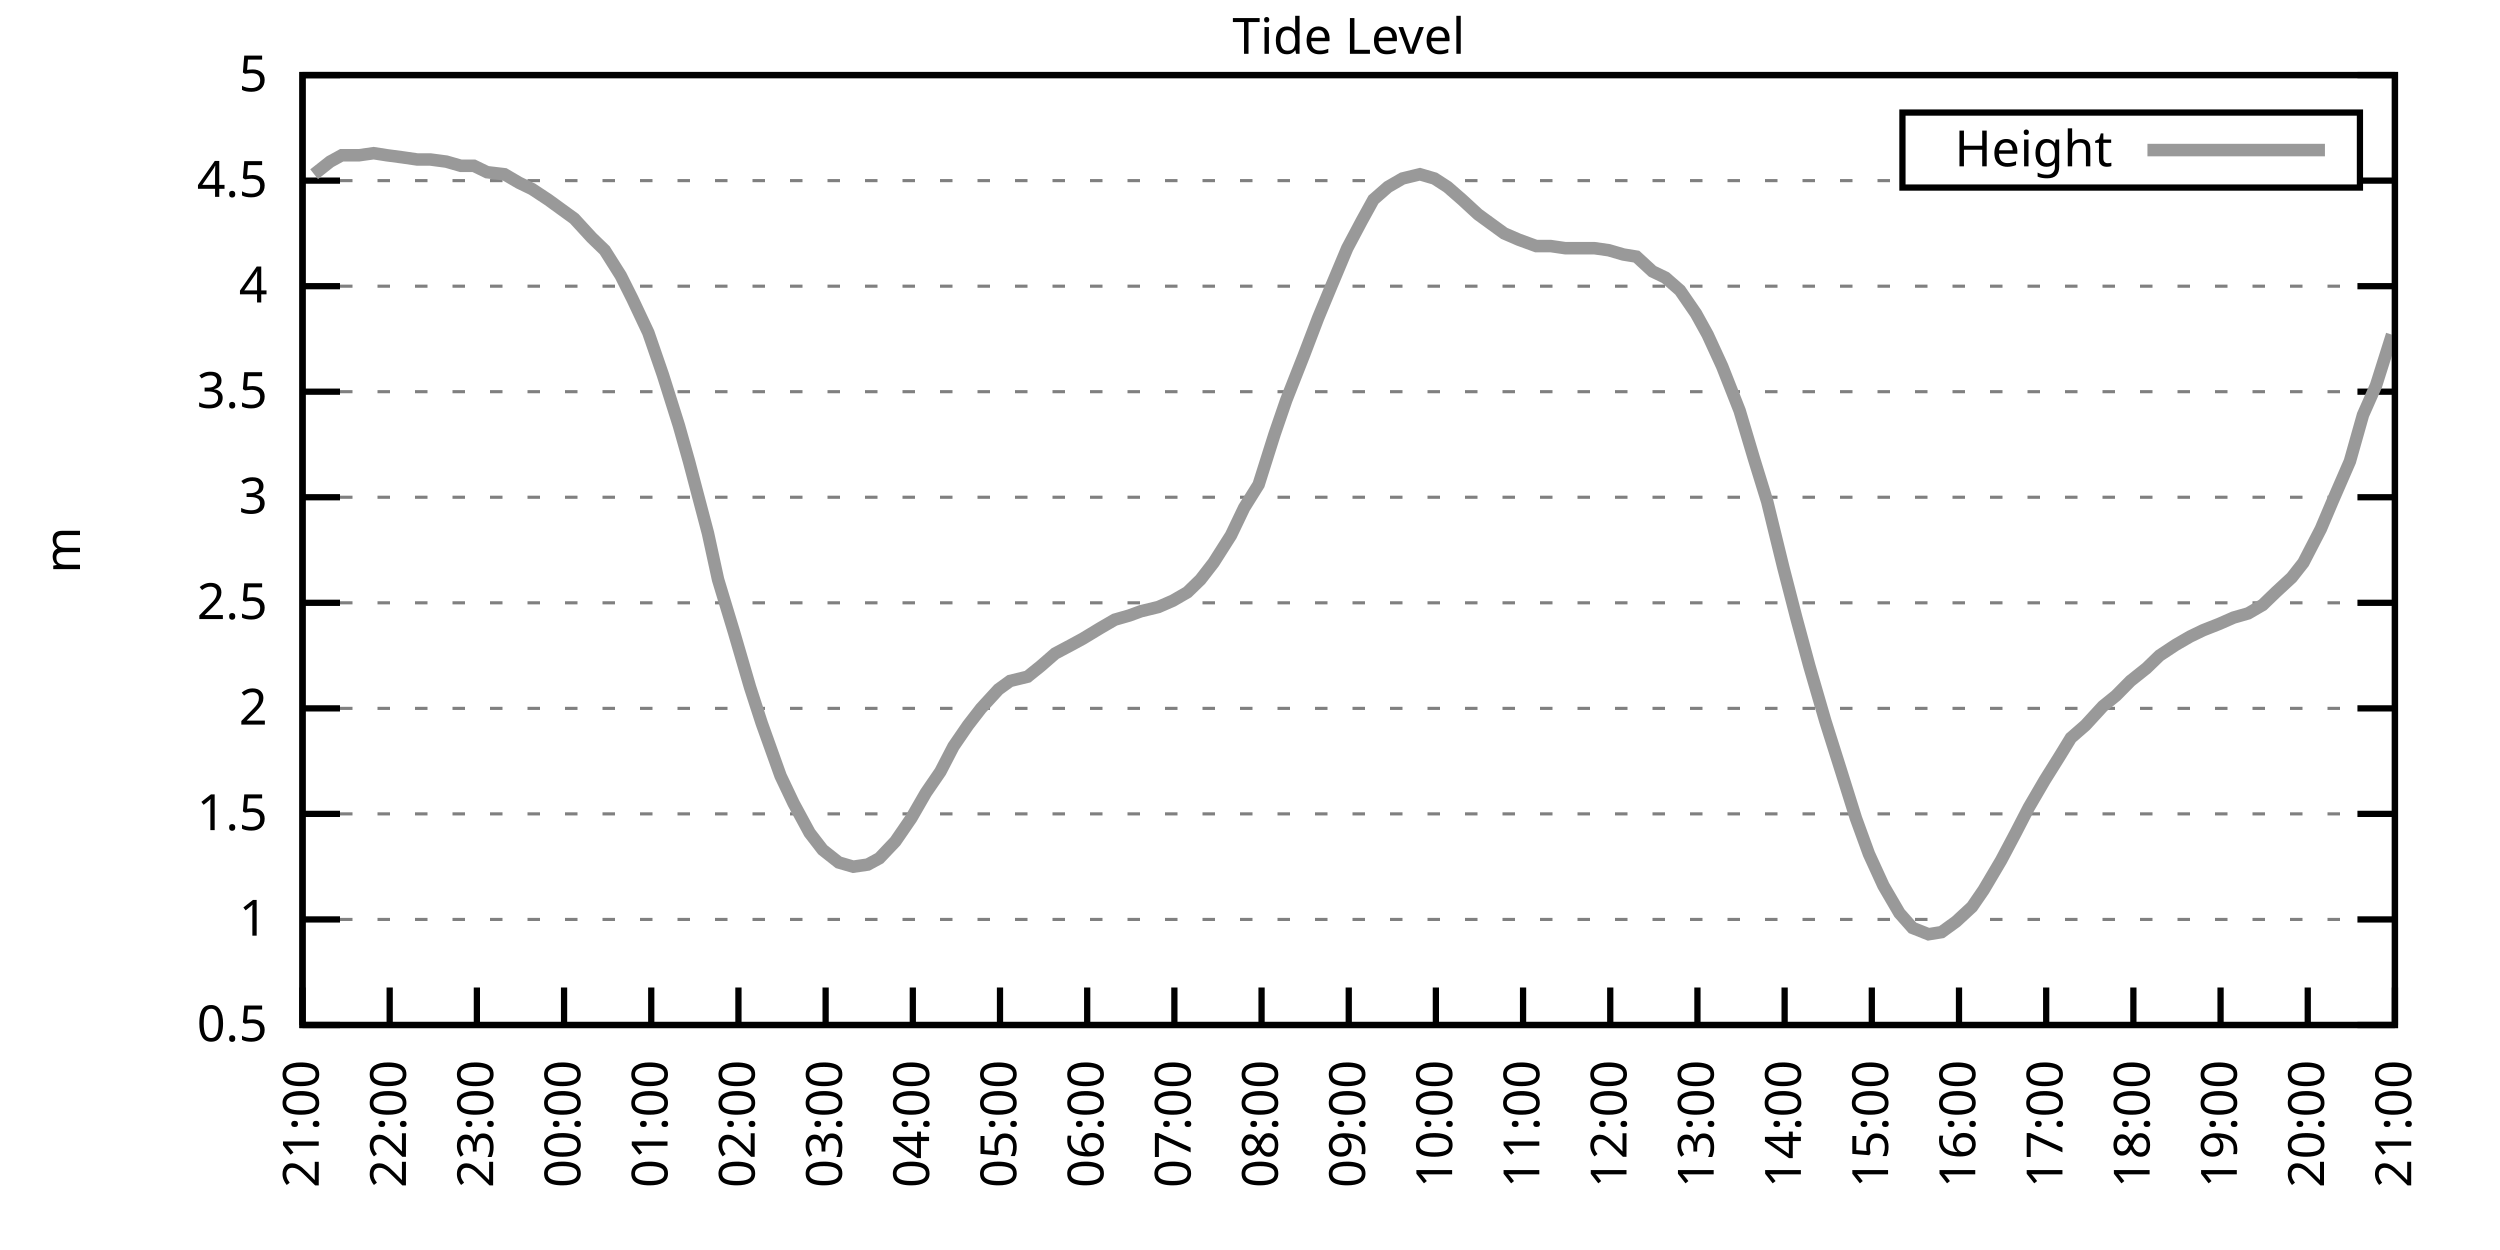
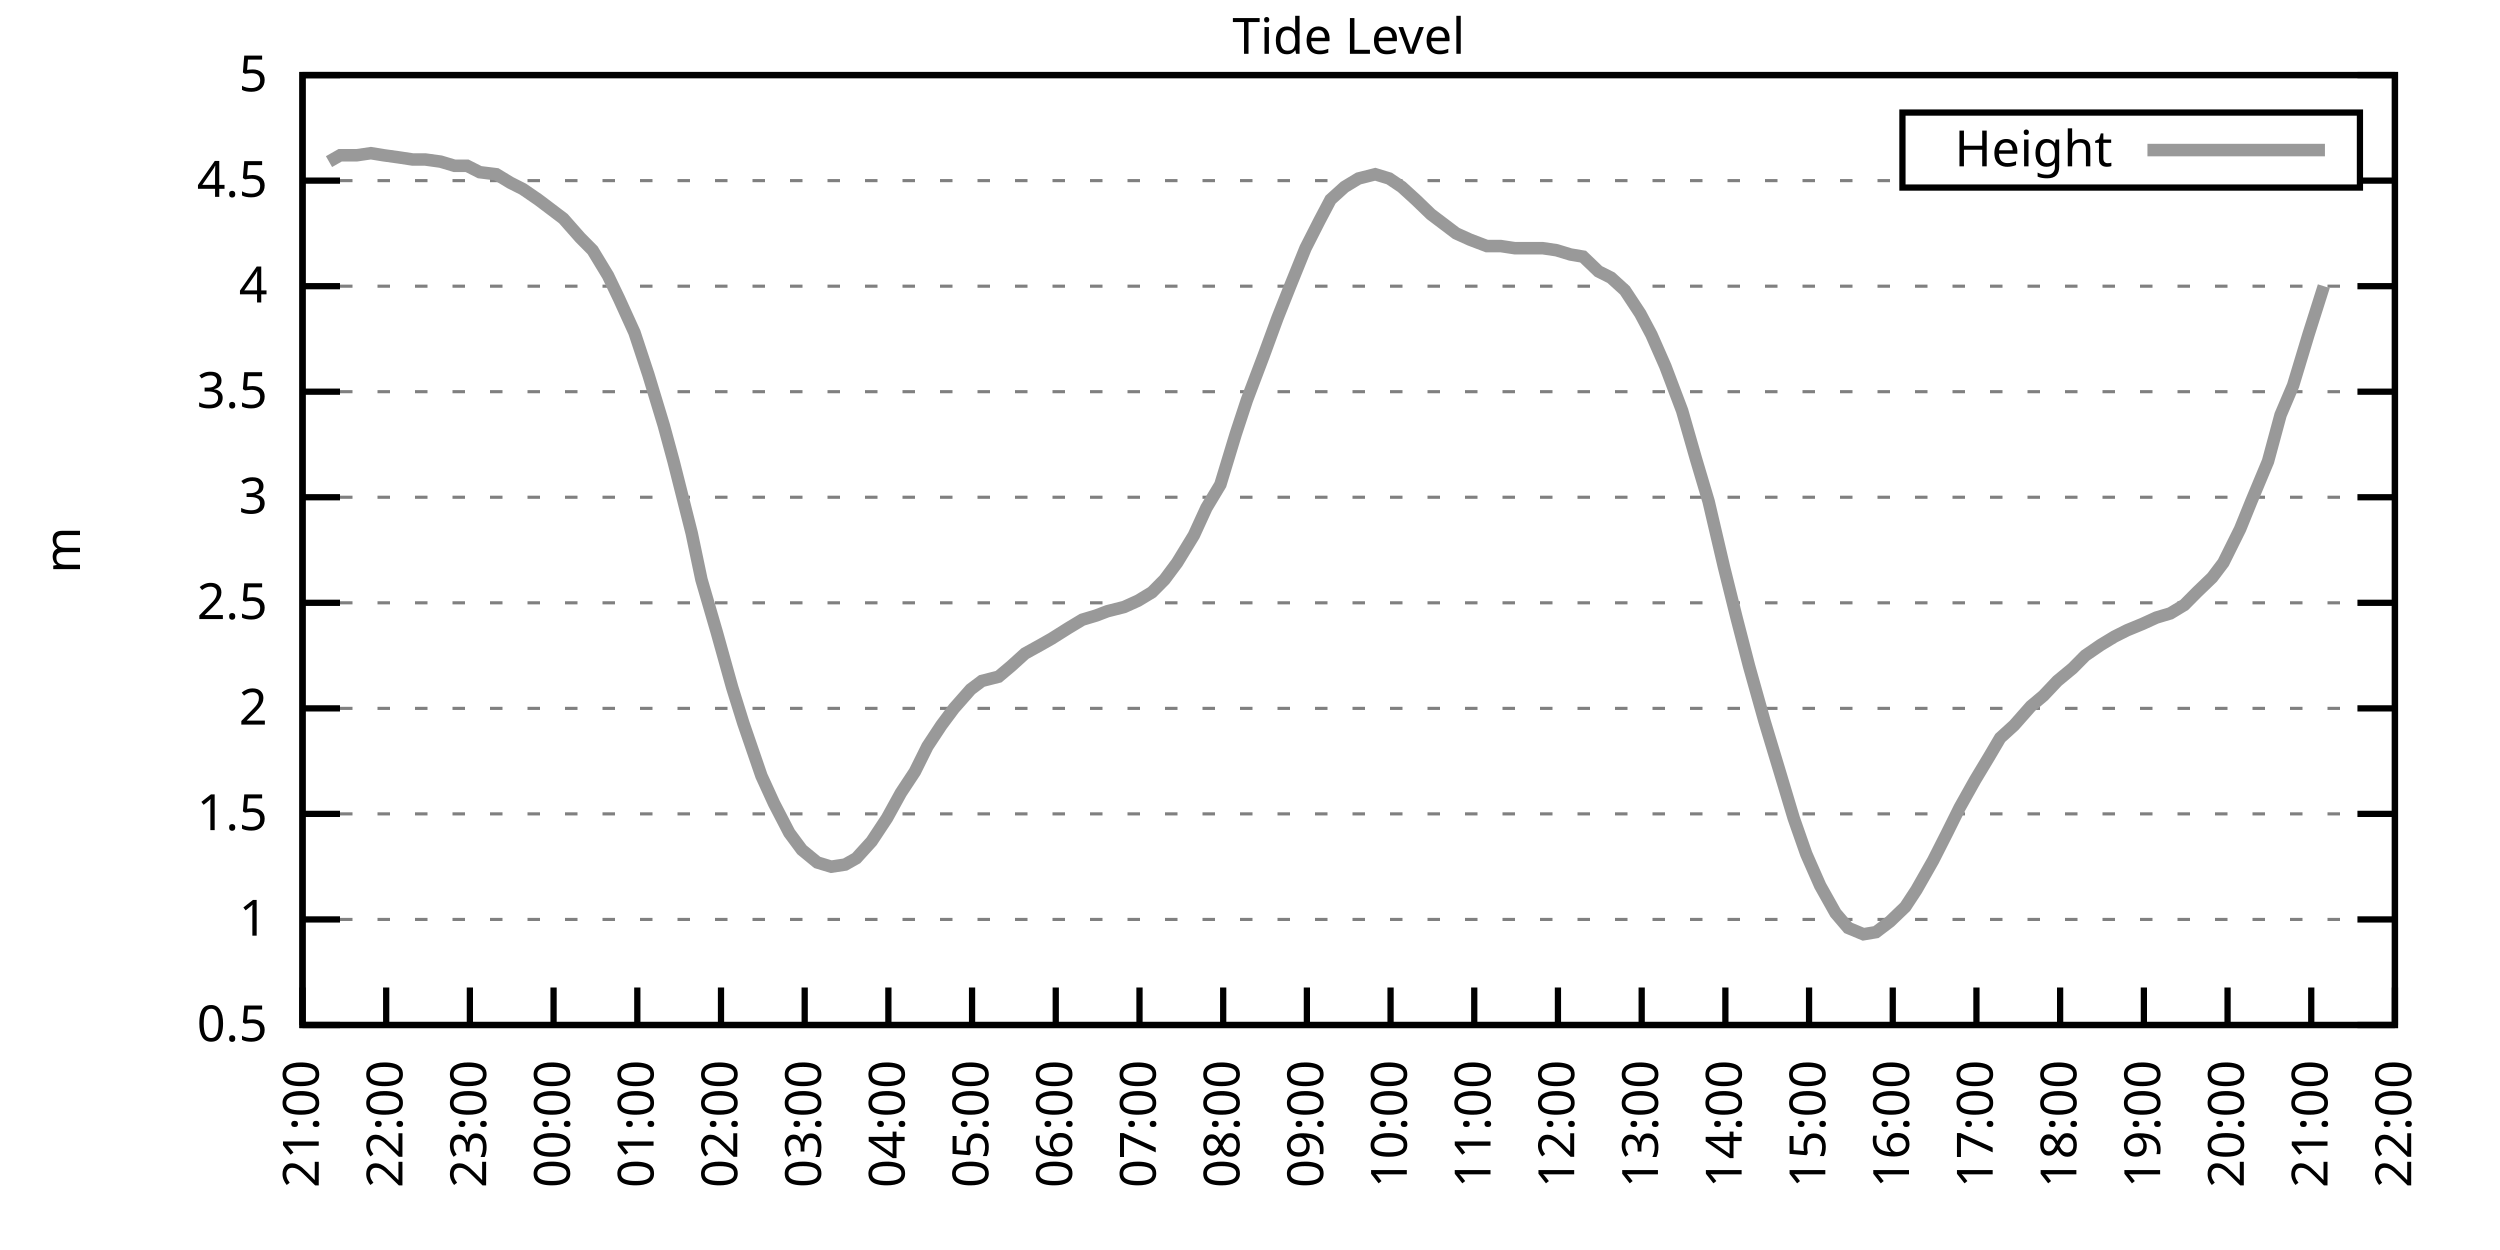
<svg xmlns="http://www.w3.org/2000/svg" xmlns:xlink="http://www.w3.org/1999/xlink" width="400" height="200" viewBox="0 0 400 200">
  <g id="gnuplot_canvas">
    <rect x="0" y="0" width="400" height="200" fill="none" />
    <defs>
      <circle id="gpDot" r="0.5" stroke-width="0.5" stroke="currentColor" />
      <path id="gpPt0" stroke-width="0.333" stroke="currentColor" d="M-1,0 h2 M0,-1 v2" />
      <path id="gpPt1" stroke-width="0.333" stroke="currentColor" d="M-1,-1 L1,1 M1,-1 L-1,1" />
      <path id="gpPt2" stroke-width="0.333" stroke="currentColor" d="M-1,0 L1,0 M0,-1 L0,1 M-1,-1 L1,1 M-1,1 L1,-1" />
      <rect id="gpPt3" stroke-width="0.333" stroke="currentColor" x="-1" y="-1" width="2" height="2" />
      <rect id="gpPt4" stroke-width="0.333" stroke="currentColor" fill="currentColor" x="-1" y="-1" width="2" height="2" />
      <circle id="gpPt5" stroke-width="0.333" stroke="currentColor" cx="0" cy="0" r="1" />
      <use xlink:href="#gpPt5" id="gpPt6" fill="currentColor" stroke="none" />
      <path id="gpPt7" stroke-width="0.333" stroke="currentColor" d="M0,-1.33 L-1.33,0.67 L1.33,0.67 z" />
      <use xlink:href="#gpPt7" id="gpPt8" fill="currentColor" stroke="none" />
      <use xlink:href="#gpPt7" id="gpPt9" stroke="currentColor" transform="rotate(180)" />
      <use xlink:href="#gpPt9" id="gpPt10" fill="currentColor" stroke="none" />
      <use xlink:href="#gpPt3" id="gpPt11" stroke="currentColor" transform="rotate(45)" />
      <use xlink:href="#gpPt11" id="gpPt12" fill="currentColor" stroke="none" />
      <path id="gpPt13" stroke-width="0.333" stroke="currentColor" d="M0,1.330 L1.265,0.411 L0.782,-1.067 L-0.782,-1.076 L-1.265,0.411 z" />
      <use xlink:href="#gpPt13" id="gpPt14" fill="currentColor" stroke="none" />
      <filter id="textbox" filterUnits="objectBoundingBox" x="0" y="0" height="1" width="1">
        <feFlood flood-color="white" flood-opacity="1" result="bgnd" />
        <feComposite in="SourceGraphic" in2="bgnd" operator="atop" />
      </filter>
      <filter id="greybox" filterUnits="objectBoundingBox" x="0" y="0" height="1" width="1">
        <feFlood flood-color="lightgrey" flood-opacity="1" result="grey" />
        <feComposite in="SourceGraphic" in2="grey" operator="atop" />
      </filter>
    </defs>
    <g fill="none" color="white" stroke="currentColor" stroke-width="1.00" stroke-linecap="butt" stroke-linejoin="miter">
</g>
    <g fill="none" color="black" stroke="currentColor" stroke-width="1.00" stroke-linecap="butt" stroke-linejoin="miter">
      <g stroke="none" shape-rendering="crispEdges">
        <polygon fill="rgb(255, 255, 255)" points="48.40,164.00 383.18,164.00 383.18,12.02 48.40,12.02 " />
      </g>
    </g>
    <g fill="none" color="black" stroke="currentColor" stroke-width="1.00" stroke-linecap="butt" stroke-linejoin="miter">
</g>
    <g fill="none" color="black" stroke="black" stroke-width="0.50" stroke-linecap="butt" stroke-linejoin="miter">
</g>
    <g fill="none" color="gray" stroke="currentColor" stroke-width="0.50" stroke-linecap="butt" stroke-linejoin="miter">
      <path stroke="gray" stroke-dasharray="2,4" class="gridline" d="M48.40,164.00 L383.19,164.00  " />
    </g>
    <g fill="none" color="gray" stroke="gray" stroke-width="1.00" stroke-linecap="butt" stroke-linejoin="miter">
</g>
    <g fill="none" color="black" stroke="currentColor" stroke-width="1.00" stroke-linecap="butt" stroke-linejoin="miter">
      <path stroke="black" d="M48.40,164.00 L54.40,164.00 M383.19,164.00 L377.19,164.00  " />
      <g transform="translate(42.80,166.60)" stroke="none" fill="black" font-family="Sans" font-size="8.00" text-anchor="end">
        <text>
          <tspan font-family="Sans"> 0.5</tspan>
        </text>
      </g>
    </g>
    <g fill="none" color="black" stroke="currentColor" stroke-width="1.00" stroke-linecap="butt" stroke-linejoin="miter">
</g>
    <g fill="none" color="black" stroke="black" stroke-width="0.50" stroke-linecap="butt" stroke-linejoin="miter">
</g>
    <g fill="none" color="gray" stroke="currentColor" stroke-width="0.50" stroke-linecap="butt" stroke-linejoin="miter">
      <path stroke="gray" stroke-dasharray="2,4" class="gridline" d="M48.40,147.11 L383.19,147.11  " />
    </g>
    <g fill="none" color="gray" stroke="gray" stroke-width="1.00" stroke-linecap="butt" stroke-linejoin="miter">
</g>
    <g fill="none" color="black" stroke="currentColor" stroke-width="1.00" stroke-linecap="butt" stroke-linejoin="miter">
      <path stroke="black" d="M48.40,147.11 L54.40,147.11 M383.19,147.11 L377.19,147.11  " />
      <g transform="translate(42.80,149.71)" stroke="none" fill="black" font-family="Sans" font-size="8.00" text-anchor="end">
        <text>
          <tspan font-family="Sans"> 1</tspan>
        </text>
      </g>
    </g>
    <g fill="none" color="black" stroke="currentColor" stroke-width="1.00" stroke-linecap="butt" stroke-linejoin="miter">
</g>
    <g fill="none" color="black" stroke="black" stroke-width="0.50" stroke-linecap="butt" stroke-linejoin="miter">
</g>
    <g fill="none" color="gray" stroke="currentColor" stroke-width="0.50" stroke-linecap="butt" stroke-linejoin="miter">
      <path stroke="gray" stroke-dasharray="2,4" class="gridline" d="M48.40,130.22 L383.19,130.22  " />
    </g>
    <g fill="none" color="gray" stroke="gray" stroke-width="1.00" stroke-linecap="butt" stroke-linejoin="miter">
</g>
    <g fill="none" color="black" stroke="currentColor" stroke-width="1.00" stroke-linecap="butt" stroke-linejoin="miter">
      <path stroke="black" d="M48.40,130.22 L54.40,130.22 M383.19,130.22 L377.19,130.22  " />
      <g transform="translate(42.80,132.82)" stroke="none" fill="black" font-family="Sans" font-size="8.00" text-anchor="end">
        <text>
          <tspan font-family="Sans"> 1.5</tspan>
        </text>
      </g>
    </g>
    <g fill="none" color="black" stroke="currentColor" stroke-width="1.00" stroke-linecap="butt" stroke-linejoin="miter">
</g>
    <g fill="none" color="black" stroke="black" stroke-width="0.50" stroke-linecap="butt" stroke-linejoin="miter">
</g>
    <g fill="none" color="gray" stroke="currentColor" stroke-width="0.50" stroke-linecap="butt" stroke-linejoin="miter">
      <path stroke="gray" stroke-dasharray="2,4" class="gridline" d="M48.40,113.34 L383.19,113.34  " />
    </g>
    <g fill="none" color="gray" stroke="gray" stroke-width="1.00" stroke-linecap="butt" stroke-linejoin="miter">
</g>
    <g fill="none" color="black" stroke="currentColor" stroke-width="1.00" stroke-linecap="butt" stroke-linejoin="miter">
      <path stroke="black" d="M48.40,113.34 L54.40,113.34 M383.19,113.34 L377.19,113.34  " />
      <g transform="translate(42.80,115.94)" stroke="none" fill="black" font-family="Sans" font-size="8.00" text-anchor="end">
        <text>
          <tspan font-family="Sans"> 2</tspan>
        </text>
      </g>
    </g>
    <g fill="none" color="black" stroke="currentColor" stroke-width="1.00" stroke-linecap="butt" stroke-linejoin="miter">
</g>
    <g fill="none" color="black" stroke="black" stroke-width="0.50" stroke-linecap="butt" stroke-linejoin="miter">
</g>
    <g fill="none" color="gray" stroke="currentColor" stroke-width="0.50" stroke-linecap="butt" stroke-linejoin="miter">
      <path stroke="gray" stroke-dasharray="2,4" class="gridline" d="M48.40,96.45 L383.19,96.45  " />
    </g>
    <g fill="none" color="gray" stroke="gray" stroke-width="1.00" stroke-linecap="butt" stroke-linejoin="miter">
</g>
    <g fill="none" color="black" stroke="currentColor" stroke-width="1.00" stroke-linecap="butt" stroke-linejoin="miter">
      <path stroke="black" d="M48.40,96.45 L54.40,96.45 M383.19,96.45 L377.19,96.45  " />
      <g transform="translate(42.80,99.05)" stroke="none" fill="black" font-family="Sans" font-size="8.00" text-anchor="end">
        <text>
          <tspan font-family="Sans"> 2.5</tspan>
        </text>
      </g>
    </g>
    <g fill="none" color="black" stroke="currentColor" stroke-width="1.00" stroke-linecap="butt" stroke-linejoin="miter">
</g>
    <g fill="none" color="black" stroke="black" stroke-width="0.50" stroke-linecap="butt" stroke-linejoin="miter">
</g>
    <g fill="none" color="gray" stroke="currentColor" stroke-width="0.50" stroke-linecap="butt" stroke-linejoin="miter">
      <path stroke="gray" stroke-dasharray="2,4" class="gridline" d="M48.40,79.56 L383.19,79.56  " />
    </g>
    <g fill="none" color="gray" stroke="gray" stroke-width="1.00" stroke-linecap="butt" stroke-linejoin="miter">
</g>
    <g fill="none" color="black" stroke="currentColor" stroke-width="1.00" stroke-linecap="butt" stroke-linejoin="miter">
      <path stroke="black" d="M48.40,79.56 L54.40,79.56 M383.19,79.56 L377.19,79.56  " />
      <g transform="translate(42.80,82.16)" stroke="none" fill="black" font-family="Sans" font-size="8.00" text-anchor="end">
        <text>
          <tspan font-family="Sans"> 3</tspan>
        </text>
      </g>
    </g>
    <g fill="none" color="black" stroke="currentColor" stroke-width="1.00" stroke-linecap="butt" stroke-linejoin="miter">
</g>
    <g fill="none" color="black" stroke="black" stroke-width="0.50" stroke-linecap="butt" stroke-linejoin="miter">
</g>
    <g fill="none" color="gray" stroke="currentColor" stroke-width="0.50" stroke-linecap="butt" stroke-linejoin="miter">
      <path stroke="gray" stroke-dasharray="2,4" class="gridline" d="M48.40,62.67 L383.19,62.67  " />
    </g>
    <g fill="none" color="gray" stroke="gray" stroke-width="1.00" stroke-linecap="butt" stroke-linejoin="miter">
</g>
    <g fill="none" color="black" stroke="currentColor" stroke-width="1.00" stroke-linecap="butt" stroke-linejoin="miter">
      <path stroke="black" d="M48.40,62.67 L54.40,62.67 M383.19,62.67 L377.19,62.67  " />
      <g transform="translate(42.80,65.27)" stroke="none" fill="black" font-family="Sans" font-size="8.00" text-anchor="end">
        <text>
          <tspan font-family="Sans"> 3.5</tspan>
        </text>
      </g>
    </g>
    <g fill="none" color="black" stroke="currentColor" stroke-width="1.00" stroke-linecap="butt" stroke-linejoin="miter">
</g>
    <g fill="none" color="black" stroke="black" stroke-width="0.50" stroke-linecap="butt" stroke-linejoin="miter">
</g>
    <g fill="none" color="gray" stroke="currentColor" stroke-width="0.50" stroke-linecap="butt" stroke-linejoin="miter">
      <path stroke="gray" stroke-dasharray="2,4" class="gridline" d="M48.40,45.79 L383.19,45.79  " />
    </g>
    <g fill="none" color="gray" stroke="gray" stroke-width="1.00" stroke-linecap="butt" stroke-linejoin="miter">
</g>
    <g fill="none" color="black" stroke="currentColor" stroke-width="1.00" stroke-linecap="butt" stroke-linejoin="miter">
      <path stroke="black" d="M48.40,45.79 L54.40,45.79 M383.19,45.79 L377.19,45.79  " />
      <g transform="translate(42.80,48.39)" stroke="none" fill="black" font-family="Sans" font-size="8.00" text-anchor="end">
        <text>
          <tspan font-family="Sans"> 4</tspan>
        </text>
      </g>
    </g>
    <g fill="none" color="black" stroke="currentColor" stroke-width="1.00" stroke-linecap="butt" stroke-linejoin="miter">
</g>
    <g fill="none" color="black" stroke="black" stroke-width="0.50" stroke-linecap="butt" stroke-linejoin="miter">
</g>
    <g fill="none" color="gray" stroke="currentColor" stroke-width="0.50" stroke-linecap="butt" stroke-linejoin="miter">
      <path stroke="gray" stroke-dasharray="2,4" class="gridline" d="M48.40,28.90 L304.39,28.90 M377.59,28.90 L383.19,28.90  " />
    </g>
    <g fill="none" color="gray" stroke="gray" stroke-width="1.00" stroke-linecap="butt" stroke-linejoin="miter">
</g>
    <g fill="none" color="black" stroke="currentColor" stroke-width="1.00" stroke-linecap="butt" stroke-linejoin="miter">
      <path stroke="black" d="M48.40,28.90 L54.40,28.90 M383.19,28.90 L377.19,28.90  " />
      <g transform="translate(42.80,31.50)" stroke="none" fill="black" font-family="Sans" font-size="8.00" text-anchor="end">
        <text>
          <tspan font-family="Sans"> 4.5</tspan>
        </text>
      </g>
    </g>
    <g fill="none" color="black" stroke="currentColor" stroke-width="1.00" stroke-linecap="butt" stroke-linejoin="miter">
</g>
    <g fill="none" color="black" stroke="black" stroke-width="0.50" stroke-linecap="butt" stroke-linejoin="miter">
</g>
    <g fill="none" color="gray" stroke="currentColor" stroke-width="0.50" stroke-linecap="butt" stroke-linejoin="miter">
      <path stroke="gray" stroke-dasharray="2,4" class="gridline" d="M48.40,12.01 L383.19,12.01  " />
    </g>
    <g fill="none" color="gray" stroke="gray" stroke-width="1.00" stroke-linecap="butt" stroke-linejoin="miter">
</g>
    <g fill="none" color="black" stroke="currentColor" stroke-width="1.00" stroke-linecap="butt" stroke-linejoin="miter">
      <path stroke="black" d="M48.40,12.01 L54.40,12.01 M383.19,12.01 L377.19,12.01  " />
      <g transform="translate(42.80,14.61)" stroke="none" fill="black" font-family="Sans" font-size="8.00" text-anchor="end">
        <text>
          <tspan font-family="Sans"> 5</tspan>
        </text>
      </g>
    </g>
    <g fill="none" color="black" stroke="currentColor" stroke-width="1.00" stroke-linecap="butt" stroke-linejoin="miter">
      <path stroke="black" d="M48.40,164.00 L48.40,158.00  " />
      <g transform="translate(51.00,169.60) rotate(270.00)" stroke="none" fill="black" font-family="Sans" font-size="8.00" text-anchor="end">
        <text>
          <tspan font-family="Sans">21:00</tspan>
        </text>
      </g>
    </g>
    <g fill="none" color="black" stroke="currentColor" stroke-width="1.00" stroke-linecap="butt" stroke-linejoin="miter">
-       <path stroke="black" d="M62.35,164.00 L62.35,158.00  " />
-       <g transform="translate(64.95,169.60) rotate(270.00)" stroke="none" fill="black" font-family="Sans" font-size="8.00" text-anchor="end">
+       <path stroke="black" d="M61.79,164.00 L61.79,158.00  " />
+       <g transform="translate(64.39,169.60) rotate(270.00)" stroke="none" fill="black" font-family="Sans" font-size="8.00" text-anchor="end">
        <text>
          <tspan font-family="Sans">22:00</tspan>
        </text>
      </g>
    </g>
    <g fill="none" color="black" stroke="currentColor" stroke-width="1.00" stroke-linecap="butt" stroke-linejoin="miter">
-       <path stroke="black" d="M76.30,164.00 L76.30,158.00  " />
-       <g transform="translate(78.90,169.60) rotate(270.00)" stroke="none" fill="black" font-family="Sans" font-size="8.00" text-anchor="end">
+       <path stroke="black" d="M75.18,164.00 L75.18,158.00  " />
+       <g transform="translate(77.78,169.60) rotate(270.00)" stroke="none" fill="black" font-family="Sans" font-size="8.00" text-anchor="end">
        <text>
          <tspan font-family="Sans">23:00</tspan>
        </text>
      </g>
    </g>
    <g fill="none" color="black" stroke="currentColor" stroke-width="1.00" stroke-linecap="butt" stroke-linejoin="miter">
-       <path stroke="black" d="M90.25,164.00 L90.25,158.00  " />
-       <g transform="translate(92.85,169.60) rotate(270.00)" stroke="none" fill="black" font-family="Sans" font-size="8.00" text-anchor="end">
+       <path stroke="black" d="M88.57,164.00 L88.57,158.00  " />
+       <g transform="translate(91.17,169.60) rotate(270.00)" stroke="none" fill="black" font-family="Sans" font-size="8.00" text-anchor="end">
        <text>
          <tspan font-family="Sans">00:00</tspan>
        </text>
      </g>
    </g>
    <g fill="none" color="black" stroke="currentColor" stroke-width="1.00" stroke-linecap="butt" stroke-linejoin="miter">
-       <path stroke="black" d="M104.20,164.00 L104.20,158.00  " />
-       <g transform="translate(106.80,169.60) rotate(270.00)" stroke="none" fill="black" font-family="Sans" font-size="8.00" text-anchor="end">
+       <path stroke="black" d="M101.97,164.00 L101.97,158.00  " />
+       <g transform="translate(104.57,169.60) rotate(270.00)" stroke="none" fill="black" font-family="Sans" font-size="8.00" text-anchor="end">
        <text>
          <tspan font-family="Sans">01:00</tspan>
        </text>
      </g>
    </g>
    <g fill="none" color="black" stroke="currentColor" stroke-width="1.00" stroke-linecap="butt" stroke-linejoin="miter">
-       <path stroke="black" d="M118.15,164.00 L118.15,158.00  " />
-       <g transform="translate(120.75,169.60) rotate(270.00)" stroke="none" fill="black" font-family="Sans" font-size="8.00" text-anchor="end">
+       <path stroke="black" d="M115.36,164.00 L115.36,158.00  " />
+       <g transform="translate(117.96,169.60) rotate(270.00)" stroke="none" fill="black" font-family="Sans" font-size="8.00" text-anchor="end">
        <text>
          <tspan font-family="Sans">02:00</tspan>
        </text>
      </g>
    </g>
    <g fill="none" color="black" stroke="currentColor" stroke-width="1.00" stroke-linecap="butt" stroke-linejoin="miter">
-       <path stroke="black" d="M132.10,164.00 L132.10,158.00  " />
-       <g transform="translate(134.70,169.60) rotate(270.00)" stroke="none" fill="black" font-family="Sans" font-size="8.00" text-anchor="end">
+       <path stroke="black" d="M128.75,164.00 L128.75,158.00  " />
+       <g transform="translate(131.35,169.60) rotate(270.00)" stroke="none" fill="black" font-family="Sans" font-size="8.00" text-anchor="end">
        <text>
          <tspan font-family="Sans">03:00</tspan>
        </text>
      </g>
    </g>
    <g fill="none" color="black" stroke="currentColor" stroke-width="1.00" stroke-linecap="butt" stroke-linejoin="miter">
-       <path stroke="black" d="M146.05,164.00 L146.05,158.00  " />
-       <g transform="translate(148.65,169.60) rotate(270.00)" stroke="none" fill="black" font-family="Sans" font-size="8.00" text-anchor="end">
+       <path stroke="black" d="M142.14,164.00 L142.14,158.00  " />
+       <g transform="translate(144.74,169.60) rotate(270.00)" stroke="none" fill="black" font-family="Sans" font-size="8.00" text-anchor="end">
        <text>
          <tspan font-family="Sans">04:00</tspan>
        </text>
      </g>
    </g>
    <g fill="none" color="black" stroke="currentColor" stroke-width="1.00" stroke-linecap="butt" stroke-linejoin="miter">
-       <path stroke="black" d="M160.00,164.00 L160.00,158.00  " />
-       <g transform="translate(162.60,169.60) rotate(270.00)" stroke="none" fill="black" font-family="Sans" font-size="8.00" text-anchor="end">
+       <path stroke="black" d="M155.53,164.00 L155.53,158.00  " />
+       <g transform="translate(158.13,169.60) rotate(270.00)" stroke="none" fill="black" font-family="Sans" font-size="8.00" text-anchor="end">
        <text>
          <tspan font-family="Sans">05:00</tspan>
        </text>
      </g>
    </g>
    <g fill="none" color="black" stroke="currentColor" stroke-width="1.00" stroke-linecap="butt" stroke-linejoin="miter">
-       <path stroke="black" d="M173.95,164.00 L173.95,158.00  " />
-       <g transform="translate(176.55,169.60) rotate(270.00)" stroke="none" fill="black" font-family="Sans" font-size="8.00" text-anchor="end">
+       <path stroke="black" d="M168.92,164.00 L168.92,158.00  " />
+       <g transform="translate(171.52,169.60) rotate(270.00)" stroke="none" fill="black" font-family="Sans" font-size="8.00" text-anchor="end">
        <text>
          <tspan font-family="Sans">06:00</tspan>
        </text>
      </g>
    </g>
    <g fill="none" color="black" stroke="currentColor" stroke-width="1.00" stroke-linecap="butt" stroke-linejoin="miter">
-       <path stroke="black" d="M187.90,164.00 L187.90,158.00  " />
-       <g transform="translate(190.50,169.60) rotate(270.00)" stroke="none" fill="black" font-family="Sans" font-size="8.00" text-anchor="end">
+       <path stroke="black" d="M182.32,164.00 L182.32,158.00  " />
+       <g transform="translate(184.92,169.60) rotate(270.00)" stroke="none" fill="black" font-family="Sans" font-size="8.00" text-anchor="end">
        <text>
          <tspan font-family="Sans">07:00</tspan>
        </text>
      </g>
    </g>
    <g fill="none" color="black" stroke="currentColor" stroke-width="1.00" stroke-linecap="butt" stroke-linejoin="miter">
-       <path stroke="black" d="M201.85,164.00 L201.85,158.00  " />
-       <g transform="translate(204.45,169.60) rotate(270.00)" stroke="none" fill="black" font-family="Sans" font-size="8.00" text-anchor="end">
+       <path stroke="black" d="M195.71,164.00 L195.71,158.00  " />
+       <g transform="translate(198.31,169.60) rotate(270.00)" stroke="none" fill="black" font-family="Sans" font-size="8.00" text-anchor="end">
        <text>
          <tspan font-family="Sans">08:00</tspan>
        </text>
      </g>
    </g>
    <g fill="none" color="black" stroke="currentColor" stroke-width="1.00" stroke-linecap="butt" stroke-linejoin="miter">
-       <path stroke="black" d="M215.80,164.00 L215.80,158.00  " />
-       <g transform="translate(218.40,169.60) rotate(270.00)" stroke="none" fill="black" font-family="Sans" font-size="8.00" text-anchor="end">
+       <path stroke="black" d="M209.10,164.00 L209.10,158.00  " />
+       <g transform="translate(211.70,169.60) rotate(270.00)" stroke="none" fill="black" font-family="Sans" font-size="8.00" text-anchor="end">
        <text>
          <tspan font-family="Sans">09:00</tspan>
        </text>
      </g>
    </g>
    <g fill="none" color="black" stroke="currentColor" stroke-width="1.00" stroke-linecap="butt" stroke-linejoin="miter">
-       <path stroke="black" d="M229.74,164.00 L229.74,158.00  " />
-       <g transform="translate(232.34,169.60) rotate(270.00)" stroke="none" fill="black" font-family="Sans" font-size="8.00" text-anchor="end">
+       <path stroke="black" d="M222.49,164.00 L222.49,158.00  " />
+       <g transform="translate(225.09,169.60) rotate(270.00)" stroke="none" fill="black" font-family="Sans" font-size="8.00" text-anchor="end">
        <text>
          <tspan font-family="Sans">10:00</tspan>
        </text>
      </g>
    </g>
    <g fill="none" color="black" stroke="currentColor" stroke-width="1.00" stroke-linecap="butt" stroke-linejoin="miter">
-       <path stroke="black" d="M243.69,164.00 L243.69,158.00  " />
-       <g transform="translate(246.29,169.60) rotate(270.00)" stroke="none" fill="black" font-family="Sans" font-size="8.00" text-anchor="end">
+       <path stroke="black" d="M235.88,164.00 L235.88,158.00  " />
+       <g transform="translate(238.48,169.60) rotate(270.00)" stroke="none" fill="black" font-family="Sans" font-size="8.00" text-anchor="end">
        <text>
          <tspan font-family="Sans">11:00</tspan>
        </text>
      </g>
    </g>
    <g fill="none" color="black" stroke="currentColor" stroke-width="1.00" stroke-linecap="butt" stroke-linejoin="miter">
-       <path stroke="black" d="M257.64,164.00 L257.64,158.00  " />
-       <g transform="translate(260.24,169.60) rotate(270.00)" stroke="none" fill="black" font-family="Sans" font-size="8.00" text-anchor="end">
+       <path stroke="black" d="M249.27,164.00 L249.27,158.00  " />
+       <g transform="translate(251.87,169.60) rotate(270.00)" stroke="none" fill="black" font-family="Sans" font-size="8.00" text-anchor="end">
        <text>
          <tspan font-family="Sans">12:00</tspan>
        </text>
      </g>
    </g>
    <g fill="none" color="black" stroke="currentColor" stroke-width="1.00" stroke-linecap="butt" stroke-linejoin="miter">
-       <path stroke="black" d="M271.59,164.00 L271.59,158.00  " />
-       <g transform="translate(274.19,169.60) rotate(270.00)" stroke="none" fill="black" font-family="Sans" font-size="8.00" text-anchor="end">
+       <path stroke="black" d="M262.67,164.00 L262.67,158.00  " />
+       <g transform="translate(265.27,169.60) rotate(270.00)" stroke="none" fill="black" font-family="Sans" font-size="8.00" text-anchor="end">
        <text>
          <tspan font-family="Sans">13:00</tspan>
        </text>
      </g>
    </g>
    <g fill="none" color="black" stroke="currentColor" stroke-width="1.00" stroke-linecap="butt" stroke-linejoin="miter">
-       <path stroke="black" d="M285.54,164.00 L285.54,158.00  " />
-       <g transform="translate(288.14,169.60) rotate(270.00)" stroke="none" fill="black" font-family="Sans" font-size="8.00" text-anchor="end">
+       <path stroke="black" d="M276.06,164.00 L276.06,158.00  " />
+       <g transform="translate(278.66,169.60) rotate(270.00)" stroke="none" fill="black" font-family="Sans" font-size="8.00" text-anchor="end">
        <text>
          <tspan font-family="Sans">14:00</tspan>
        </text>
      </g>
    </g>
    <g fill="none" color="black" stroke="currentColor" stroke-width="1.00" stroke-linecap="butt" stroke-linejoin="miter">
-       <path stroke="black" d="M299.49,164.00 L299.49,158.00  " />
-       <g transform="translate(302.09,169.60) rotate(270.00)" stroke="none" fill="black" font-family="Sans" font-size="8.00" text-anchor="end">
+       <path stroke="black" d="M289.45,164.00 L289.45,158.00  " />
+       <g transform="translate(292.05,169.60) rotate(270.00)" stroke="none" fill="black" font-family="Sans" font-size="8.00" text-anchor="end">
        <text>
          <tspan font-family="Sans">15:00</tspan>
        </text>
      </g>
    </g>
    <g fill="none" color="black" stroke="currentColor" stroke-width="1.00" stroke-linecap="butt" stroke-linejoin="miter">
-       <path stroke="black" d="M313.44,164.00 L313.44,158.00  " />
-       <g transform="translate(316.04,169.60) rotate(270.00)" stroke="none" fill="black" font-family="Sans" font-size="8.00" text-anchor="end">
+       <path stroke="black" d="M302.84,164.00 L302.84,158.00  " />
+       <g transform="translate(305.44,169.60) rotate(270.00)" stroke="none" fill="black" font-family="Sans" font-size="8.00" text-anchor="end">
        <text>
          <tspan font-family="Sans">16:00</tspan>
        </text>
      </g>
    </g>
    <g fill="none" color="black" stroke="currentColor" stroke-width="1.00" stroke-linecap="butt" stroke-linejoin="miter">
-       <path stroke="black" d="M327.39,164.00 L327.39,158.00  " />
-       <g transform="translate(329.99,169.60) rotate(270.00)" stroke="none" fill="black" font-family="Sans" font-size="8.00" text-anchor="end">
+       <path stroke="black" d="M316.23,164.00 L316.23,158.00  " />
+       <g transform="translate(318.83,169.60) rotate(270.00)" stroke="none" fill="black" font-family="Sans" font-size="8.00" text-anchor="end">
        <text>
          <tspan font-family="Sans">17:00</tspan>
        </text>
      </g>
    </g>
    <g fill="none" color="black" stroke="currentColor" stroke-width="1.00" stroke-linecap="butt" stroke-linejoin="miter">
-       <path stroke="black" d="M341.34,164.00 L341.34,158.00  " />
-       <g transform="translate(343.94,169.60) rotate(270.00)" stroke="none" fill="black" font-family="Sans" font-size="8.00" text-anchor="end">
+       <path stroke="black" d="M329.62,164.00 L329.62,158.00  " />
+       <g transform="translate(332.22,169.60) rotate(270.00)" stroke="none" fill="black" font-family="Sans" font-size="8.00" text-anchor="end">
        <text>
          <tspan font-family="Sans">18:00</tspan>
        </text>
      </g>
    </g>
    <g fill="none" color="black" stroke="currentColor" stroke-width="1.00" stroke-linecap="butt" stroke-linejoin="miter">
-       <path stroke="black" d="M355.29,164.00 L355.29,158.00  " />
-       <g transform="translate(357.89,169.60) rotate(270.00)" stroke="none" fill="black" font-family="Sans" font-size="8.00" text-anchor="end">
+       <path stroke="black" d="M343.02,164.00 L343.02,158.00  " />
+       <g transform="translate(345.62,169.60) rotate(270.00)" stroke="none" fill="black" font-family="Sans" font-size="8.00" text-anchor="end">
        <text>
          <tspan font-family="Sans">19:00</tspan>
        </text>
      </g>
    </g>
    <g fill="none" color="black" stroke="currentColor" stroke-width="1.00" stroke-linecap="butt" stroke-linejoin="miter">
-       <path stroke="black" d="M369.24,164.00 L369.24,158.00  " />
-       <g transform="translate(371.84,169.60) rotate(270.00)" stroke="none" fill="black" font-family="Sans" font-size="8.00" text-anchor="end">
+       <path stroke="black" d="M356.41,164.00 L356.41,158.00  " />
+       <g transform="translate(359.01,169.60) rotate(270.00)" stroke="none" fill="black" font-family="Sans" font-size="8.00" text-anchor="end">
        <text>
          <tspan font-family="Sans">20:00</tspan>
+         </text>
+       </g>
+     </g>
+     <g fill="none" color="black" stroke="currentColor" stroke-width="1.00" stroke-linecap="butt" stroke-linejoin="miter">
+       <path stroke="black" d="M369.80,164.00 L369.80,158.00  " />
+       <g transform="translate(372.40,169.60) rotate(270.00)" stroke="none" fill="black" font-family="Sans" font-size="8.00" text-anchor="end">
+         <text>
+           <tspan font-family="Sans">21:00</tspan>
        </text>
      </g>
    </g>
    <g fill="none" color="black" stroke="currentColor" stroke-width="1.00" stroke-linecap="butt" stroke-linejoin="miter">
      <path stroke="black" d="M383.19,164.00 L383.19,158.00  " />
      <g transform="translate(385.79,169.60) rotate(270.00)" stroke="none" fill="black" font-family="Sans" font-size="8.00" text-anchor="end">
        <text>
-           <tspan font-family="Sans">21:00</tspan>
+           <tspan font-family="Sans">22:00</tspan>
        </text>
      </g>
    </g>
    <g fill="none" color="black" stroke="currentColor" stroke-width="1.00" stroke-linecap="butt" stroke-linejoin="miter">
</g>
    <g fill="none" color="black" stroke="currentColor" stroke-width="1.00" stroke-linecap="butt" stroke-linejoin="miter">
      <path stroke="black" d="M48.40,12.01 L48.40,164.00 L383.19,164.00 L383.19,12.01 L48.40,12.01 Z  " />
    </g>
    <g fill="none" color="black" stroke="currentColor" stroke-width="1.00" stroke-linecap="butt" stroke-linejoin="miter">
</g>
    <g fill="none" color="black" stroke="currentColor" stroke-width="1.00" stroke-linecap="butt" stroke-linejoin="miter">
      <path stroke="black" d="M304.39,30.01 L304.39,18.01 L377.59,18.01 L377.59,30.01 L304.39,30.01 Z  " />
    </g>
    <g id="Tide_level_plot_1">
      <g fill="none" color="white" stroke="black" stroke-width="2.00" stroke-linecap="butt" stroke-linejoin="miter">
</g>
      <g fill="none" color="black" stroke="currentColor" stroke-width="2.00" stroke-linecap="butt" stroke-linejoin="miter">
        <g transform="translate(337.99,26.61)" stroke="none" fill="black" font-family="Sans" font-size="8.00" text-anchor="end">
          <text>
            <tspan font-family="Sans">Height</tspan>
          </text>
        </g>
      </g>
      <g fill="none" color="black" stroke="currentColor" stroke-width="2.00" stroke-linecap="butt" stroke-linejoin="miter">
-         <path stroke="rgb(153, 153, 153)" d="M343.59,24.01 L371.99,24.01 M50.26,27.88 L52.82,25.86 L54.68,24.84 L57.47,24.84 L59.79,24.51 L61.88,24.84   L64.44,25.18 L66.77,25.52 L68.86,25.52 L71.42,25.86 L73.74,26.53 L75.83,26.53 L77.93,27.55 L80.72,27.88   L83.04,29.24 L85.13,30.25 L87.69,31.94 L89.55,33.29 L91.88,34.98 L94.67,38.02 L96.76,40.04 L99.32,44.10   L101.18,47.81 L103.73,53.22 L106.06,59.97 L108.62,68.08 L110.24,73.82 L113.27,85.30 L114.89,92.73 L117.45,101.18   L120.01,109.96 L121.87,115.70 L124.89,124.14 L126.98,128.54 L129.54,133.26 L131.63,135.97 L134.19,137.99 L136.51,138.67   L138.84,138.33 L140.70,137.32 L143.26,134.62 L145.81,130.90 L148.14,126.85 L150.46,123.47 L152.56,119.42 L154.88,116.04   L156.97,113.34 L159.76,110.30 L161.62,108.95 L164.41,108.27 L166.51,106.58 L168.83,104.56 L171.39,103.20 L173.25,102.19   L176.04,100.50 L178.36,99.15 L180.69,98.48 L182.55,97.80 L185.34,97.12 L187.66,96.11 L189.99,94.76 L192.08,92.73   L194.17,90.03 L196.96,85.64 L199.06,81.25 L201.38,77.53 L203.94,69.43 L205.80,64.02 L208.59,56.93 L210.91,50.85   L213.01,45.79 L215.56,39.71 L217.89,35.32 L219.75,31.94 L222.07,29.91 L224.40,28.56 L227.19,27.88 L229.51,28.56   L231.60,29.91 L233.93,31.94 L236.49,34.30 L238.81,35.99 L240.67,37.34 L243.00,38.35 L245.79,39.37 L248.11,39.37   L250.44,39.71 L252.53,39.71 L255.09,39.71 L257.41,40.04 L259.74,40.72 L261.83,41.06 L264.39,43.42 L266.48,44.43   L268.80,46.46 L271.36,50.18 L273.22,53.55 L275.55,58.62 L278.34,65.71 L280.66,73.48 L282.75,80.24 L285.31,90.71   L287.40,98.81 L289.50,106.58 L292.05,115.36 L294.61,123.47 L296.94,130.90 L299.03,136.64 L301.35,141.71 L303.91,146.10   L306.00,148.46 L308.56,149.48 L310.65,149.14 L312.98,147.45 L315.53,145.09 L317.39,142.38 L320.18,137.66 L322.51,133.26   L324.60,129.21 L327.16,124.82 L329.48,121.11 L331.34,118.07 L333.67,116.04 L336.46,113.00 L338.55,111.31 L340.88,108.95   L343.43,106.92 L345.53,104.89 L348.08,103.20 L350.41,101.85 L352.50,100.84 L355.06,99.83 L357.38,98.81 L359.71,98.14   L362.03,96.79 L364.13,94.76 L366.68,92.40 L368.54,90.03 L371.33,84.63 L373.19,80.24 L375.98,73.82 L378.08,66.39   L380.17,61.66 L382.73,53.55  " />
+         <path stroke="rgb(153, 153, 153)" d="M343.59,24.01 L371.99,24.01 M52.64,25.86 L54.43,24.84 L57.10,24.84 L59.34,24.51 L61.35,24.84 L63.80,25.18   L66.03,25.52 L68.04,25.52 L70.50,25.86 L72.73,26.53 L74.74,26.53 L76.75,27.55 L79.42,27.88 L81.66,29.24   L83.66,30.25 L86.12,31.94 L87.91,33.29 L90.14,34.98 L92.82,38.02 L94.82,40.04 L97.28,44.10 L99.06,47.81   L101.52,53.22 L103.75,59.97 L106.21,68.08 L107.77,73.82 L110.67,85.30 L112.23,92.73 L114.69,101.18 L117.14,109.96   L118.93,115.70 L121.83,124.14 L123.84,128.54 L126.29,133.26 L128.30,135.97 L130.76,137.99 L132.99,138.67 L135.22,138.33   L137.01,137.32 L139.46,134.62 L141.92,130.90 L144.15,126.85 L146.38,123.47 L148.39,119.42 L150.62,116.04 L152.63,113.34   L155.31,110.30 L157.10,108.95 L159.77,108.27 L161.78,106.58 L164.01,104.56 L166.47,103.20 L168.25,102.19 L170.93,100.50   L173.17,99.15 L175.40,98.48 L177.18,97.80 L179.86,97.12 L182.09,96.11 L184.32,94.76 L186.33,92.73 L188.34,90.03   L191.02,85.64 L193.03,81.25 L195.26,77.53 L197.72,69.43 L199.50,64.02 L202.18,56.93 L204.41,50.85 L206.42,45.79   L208.88,39.71 L211.11,35.32 L212.89,31.94 L215.13,29.91 L217.36,28.56 L220.04,27.88 L222.27,28.56 L224.28,29.91   L226.51,31.94 L228.96,34.30 L231.20,35.99 L232.98,37.34 L235.21,38.35 L237.89,39.37 L240.12,39.37 L242.36,39.71   L244.36,39.71 L246.82,39.71 L249.05,40.04 L251.28,40.72 L253.29,41.06 L255.75,43.42 L257.76,44.43 L259.99,46.46   L262.44,50.18 L264.23,53.55 L266.46,58.62 L269.14,65.71 L271.37,73.48 L273.38,80.24 L275.83,90.71 L277.84,98.81   L279.85,106.58 L282.31,115.36 L284.76,123.47 L286.99,130.90 L289.00,136.64 L291.23,141.71 L293.69,146.10 L295.70,148.46   L298.15,149.48 L300.16,149.14 L302.39,147.45 L304.85,145.09 L306.63,142.38 L309.31,137.66 L311.54,133.26 L313.55,129.21   L316.01,124.82 L318.24,121.11 L320.03,118.07 L322.26,116.04 L324.94,113.00 L326.95,111.31 L329.18,108.95 L331.63,106.92   L333.64,104.89 L336.10,103.20 L338.33,101.85 L340.34,100.84 L342.79,99.83 L345.02,98.81 L347.26,98.14 L349.49,96.79   L351.50,94.76 L353.95,92.40 L355.74,90.03 L358.42,84.63 L360.20,80.24 L362.88,73.82 L364.89,66.39 L366.90,61.66   L369.35,53.55 L371.81,45.79  " />
      </g>
    </g>
    <g fill="none" color="black" stroke="currentColor" stroke-width="2.00" stroke-linecap="butt" stroke-linejoin="miter">
</g>
    <g fill="none" color="black" stroke="black" stroke-width="1.00" stroke-linecap="butt" stroke-linejoin="miter">
</g>
    <g fill="none" color="black" stroke="currentColor" stroke-width="1.00" stroke-linecap="butt" stroke-linejoin="miter">
      <path stroke="black" d="M48.40,12.01 L48.40,164.00 L383.19,164.00 L383.19,12.01 L48.40,12.01 Z  " />
      <g transform="translate(12.80,88.01) rotate(270.00)" stroke="none" fill="black" font-family="Sans" font-size="8.00" text-anchor="middle">
        <text>
          <tspan font-family="Sans">m</tspan>
        </text>
      </g>
    </g>
    <g fill="none" color="black" stroke="currentColor" stroke-width="1.00" stroke-linecap="butt" stroke-linejoin="miter">
</g>
    <g fill="none" color="black" stroke="currentColor" stroke-width="1.00" stroke-linecap="butt" stroke-linejoin="miter">
      <g transform="translate(215.79,8.61)" stroke="none" fill="black" font-family="Sans" font-size="8.00" text-anchor="middle">
        <text>
          <tspan font-family="Sans">Tide Level</tspan>
        </text>
      </g>
    </g>
    <g fill="none" color="black" stroke="currentColor" stroke-width="1.00" stroke-linecap="butt" stroke-linejoin="miter">
</g>
  </g>
</svg>
